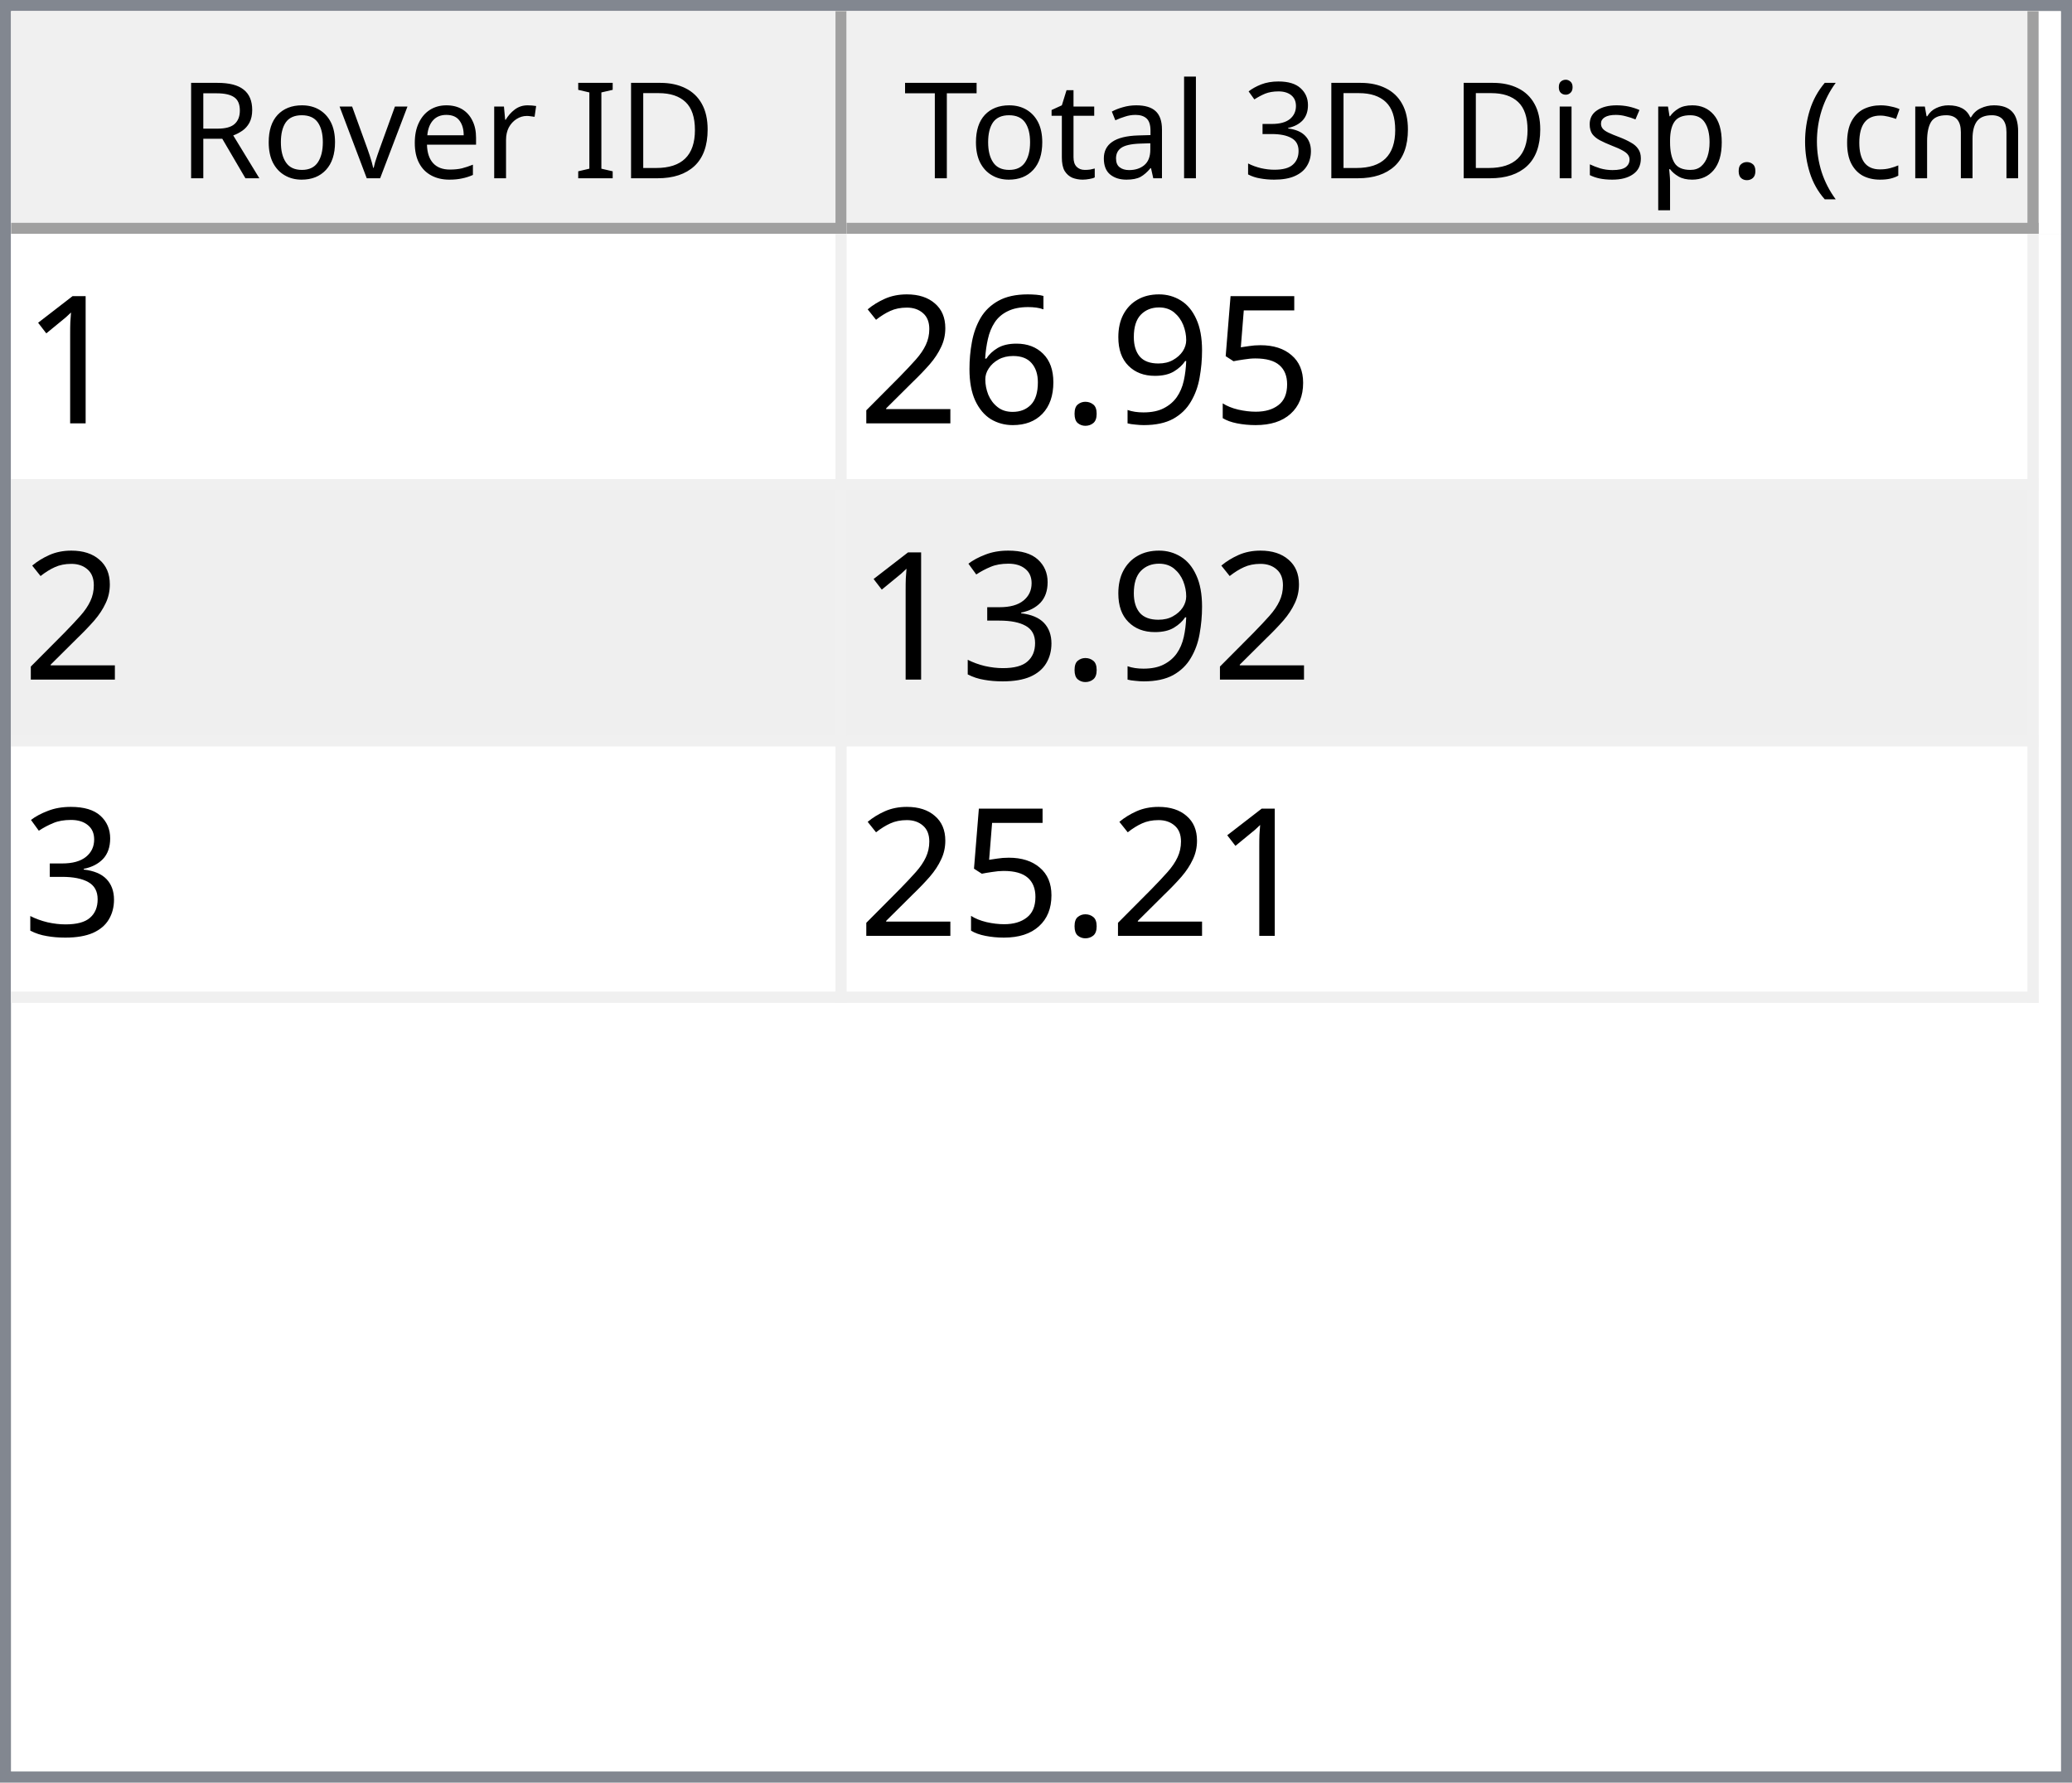
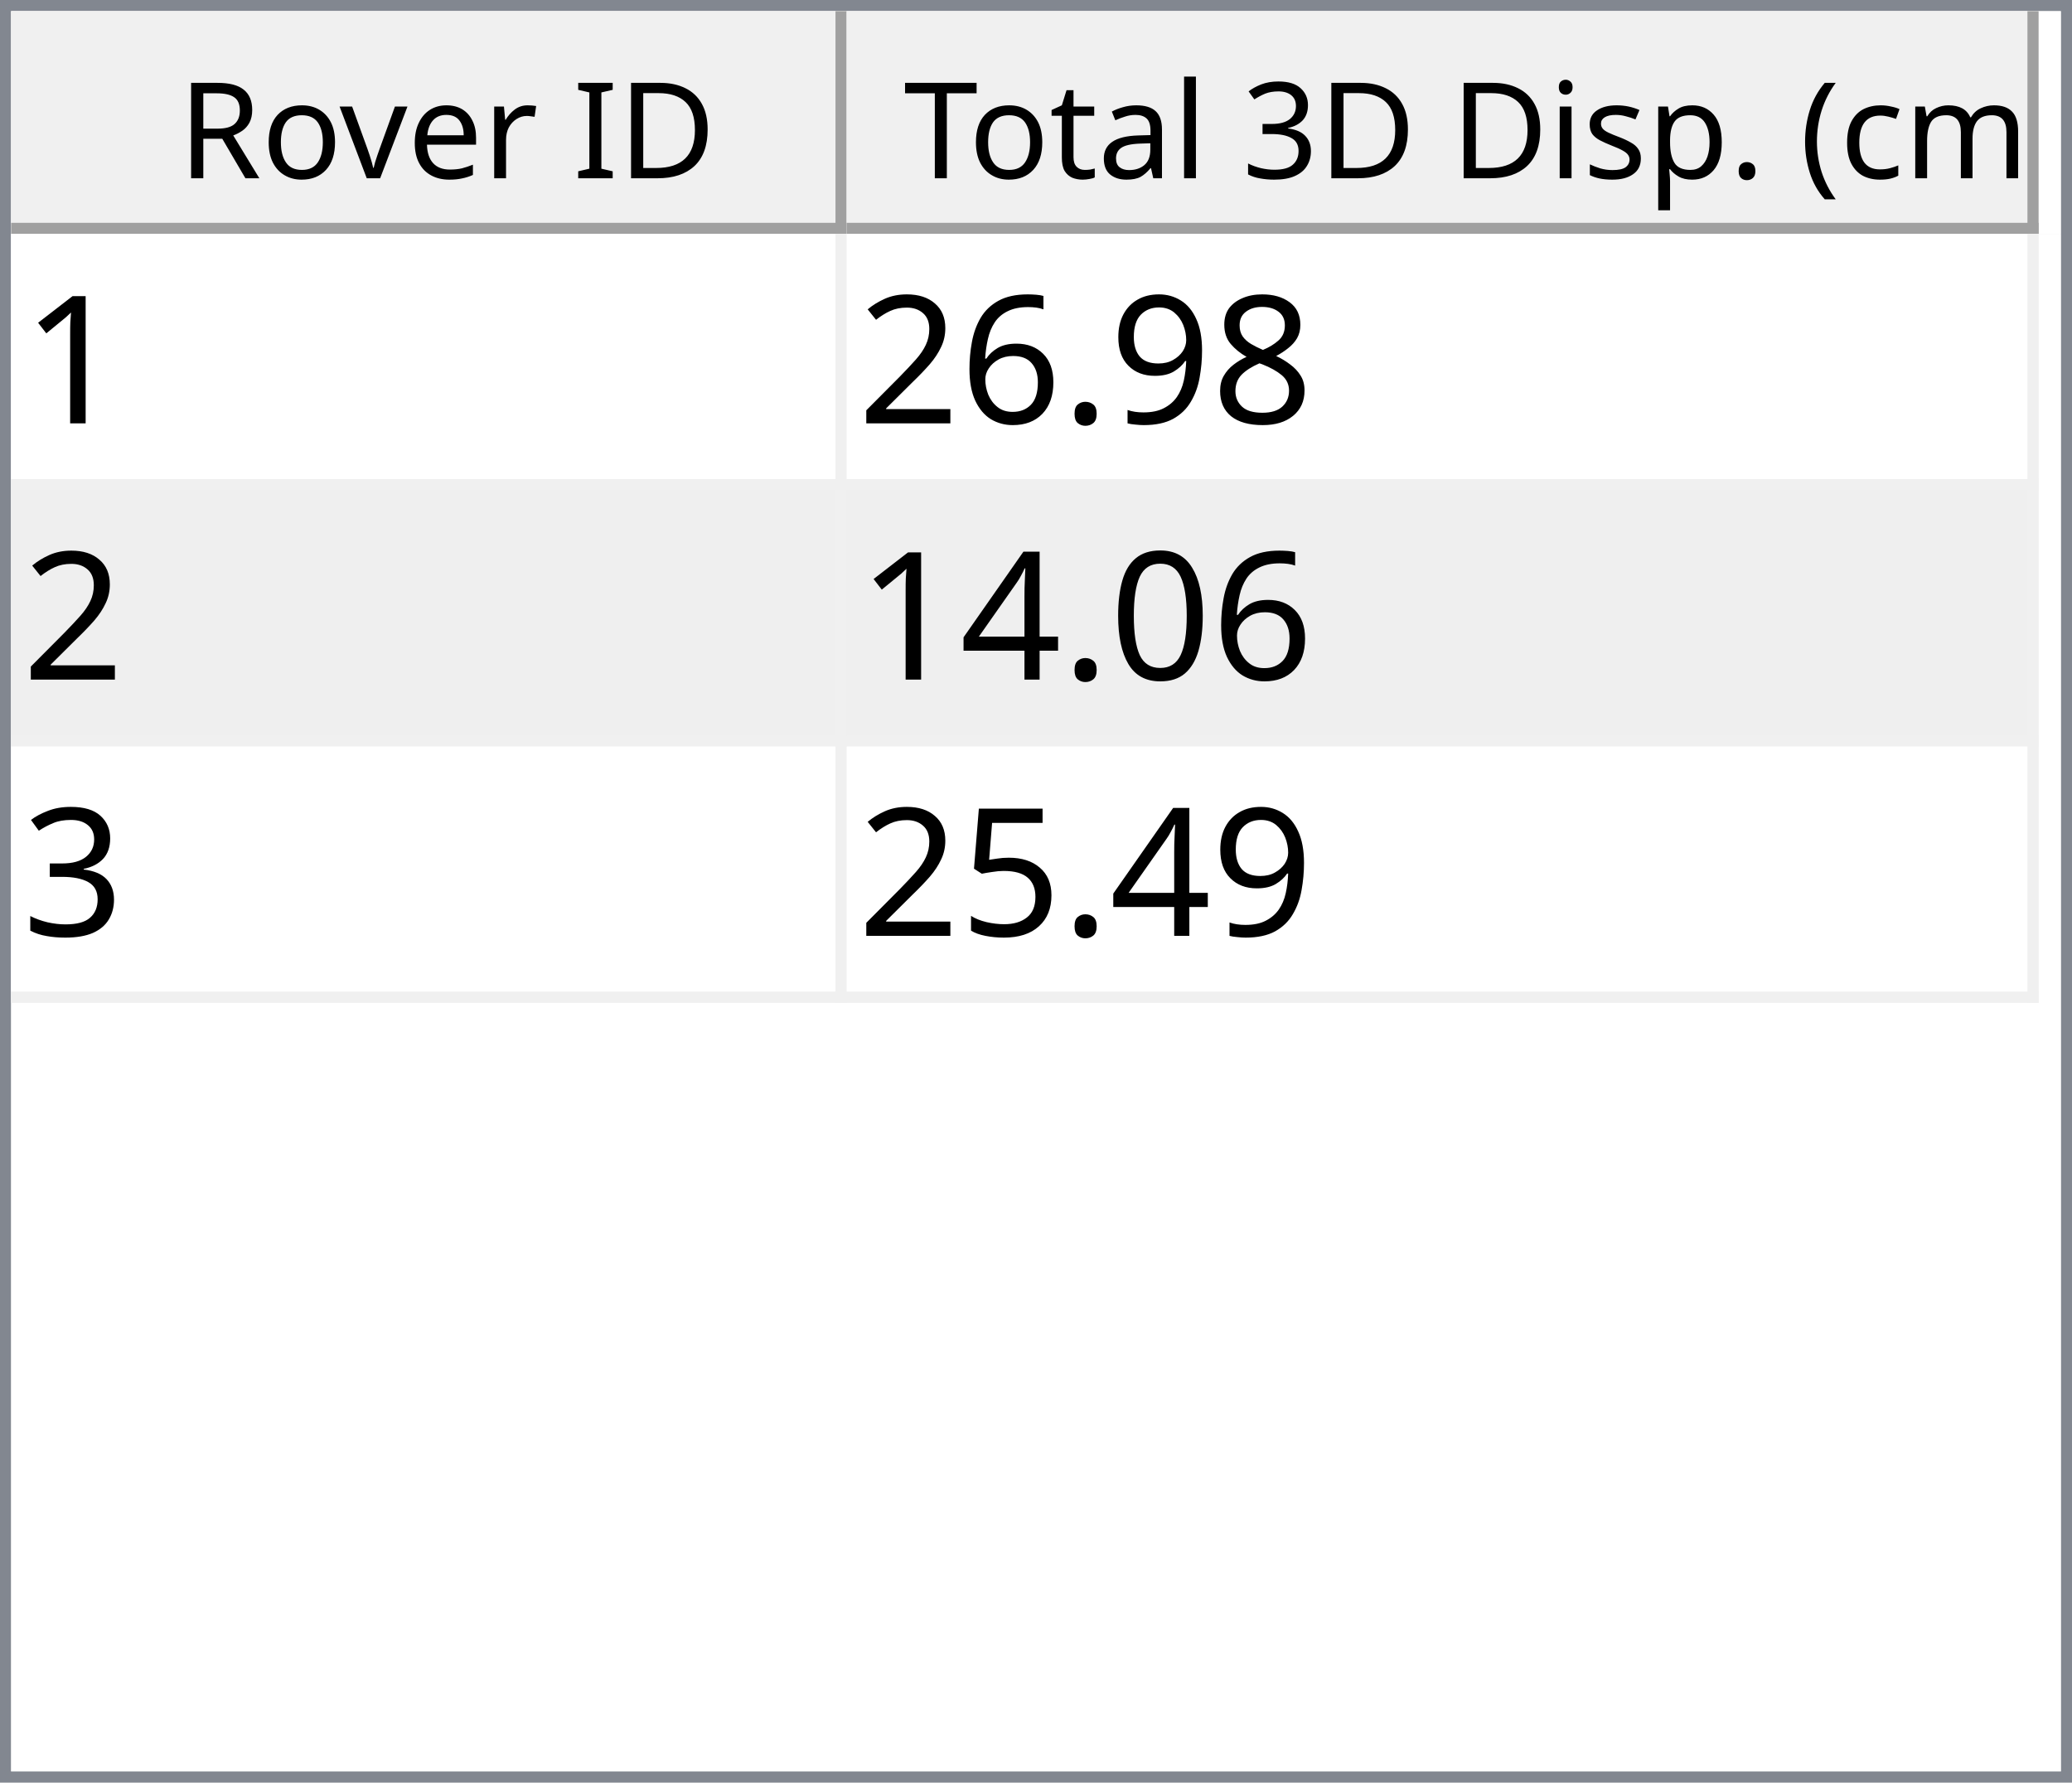
<svg xmlns="http://www.w3.org/2000/svg" style="fill-opacity:1; color-rendering:auto; color-interpolation:auto; text-rendering:auto; stroke:black; stroke-linecap:square; stroke-miterlimit:10; shape-rendering:auto; stroke-opacity:1; fill:black; stroke-dasharray:none; font-weight:normal; stroke-width:1; font-family:'Dialog'; font-style:normal; stroke-linejoin:miter; font-size:12px; stroke-dashoffset:0; image-rendering:auto;" width="186" height="160">
  <defs id="genericDefs" />
  <g>
    <defs id="defs1">
      <clipPath clipPathUnits="userSpaceOnUse" id="clipPath1">
        <path d="M0 0 L186 0 L186 160 L0 160 L0 0 Z" />
      </clipPath>
      <clipPath clipPathUnits="userSpaceOnUse" id="clipPath2">
        <path d="M0 0 L0 160 L186 160 L186 0 Z" />
      </clipPath>
      <clipPath clipPathUnits="userSpaceOnUse" id="clipPath3">
        <path d="M0 0 L0 20 L184 20 L184 0 Z" />
      </clipPath>
      <clipPath clipPathUnits="userSpaceOnUse" id="clipPath4">
        <path d="M0 0 L0 20 L75 20 L75 0 Z" />
      </clipPath>
      <clipPath clipPathUnits="userSpaceOnUse" id="clipPath5">
        <path d="M1 1 L1 19 L74 19 L74 1 Z" />
      </clipPath>
      <clipPath clipPathUnits="userSpaceOnUse" id="clipPath6">
        <path d="M0 0 L0 18 L73 18 L73 0 Z" />
      </clipPath>
      <clipPath clipPathUnits="userSpaceOnUse" id="clipPath7">
        <path d="M-0.5 -0.5 L-0.5 19.5 L74.5 19.5 L74.5 -0.5 Z" />
      </clipPath>
      <clipPath clipPathUnits="userSpaceOnUse" id="clipPath8">
        <path d="M0 0 L0 20 L107 20 L107 0 Z" />
      </clipPath>
      <clipPath clipPathUnits="userSpaceOnUse" id="clipPath9">
        <path d="M1 1 L1 19 L106 19 L106 1 Z" />
      </clipPath>
      <clipPath clipPathUnits="userSpaceOnUse" id="clipPath10">
        <path d="M0 0 L0 18 L105 18 L105 0 Z" />
      </clipPath>
      <clipPath clipPathUnits="userSpaceOnUse" id="clipPath11">
        <path d="M-0.5 -0.5 L-0.5 19.5 L106.5 19.5 L106.5 -0.5 Z" />
      </clipPath>
      <clipPath clipPathUnits="userSpaceOnUse" id="clipPath12">
        <path d="M0 0 L0 138 L184 138 L184 0 Z" />
      </clipPath>
      <clipPath clipPathUnits="userSpaceOnUse" id="clipPath13">
        <path d="M0 0 L0 69 L182 69 L182 0 Z" />
      </clipPath>
      <clipPath clipPathUnits="userSpaceOnUse" id="clipPath14">
        <path d="M-0.5 -0.5 L-0.5 68.5 L181.5 68.5 L181.5 -0.5 Z" />
      </clipPath>
      <clipPath clipPathUnits="userSpaceOnUse" id="clipPath15">
        <path d="M0 0 L0 22 L74 22 L74 0 Z" />
      </clipPath>
      <clipPath clipPathUnits="userSpaceOnUse" id="clipPath16">
        <path d="M0 0 L0 22 L106 22 L106 0 Z" />
      </clipPath>
      <font horiz-adv-x="64.551" id="font1">
        <font-face ascent="107.91" descent="25.098" units-per-em="100" style="font-style:normal; font-family:Segoe UI; font-weight:normal;" />
        <missing-glyph horiz-adv-x="64.551" d="M8.109 0 L8.109 68.266 L56.453 68.266 L56.453 0 L8.109 0 ZM15.328 7.234 L49.219 7.234 L49.219 61.031 L15.328 61.031 L15.328 7.234 Z" />
        <glyph unicode="D" horiz-adv-x="70.117" d="M9.188 0 L9.188 70.016 L28.516 70.016 Q65.531 70.016 65.531 35.891 Q65.531 19.672 55.25 9.836 Q44.969 0 27.734 0 L9.188 0 ZM17.391 62.594 L17.391 7.422 L27.828 7.422 Q41.609 7.422 49.273 14.797 Q56.938 22.172 56.938 35.688 Q56.938 62.594 28.328 62.594 L17.391 62.594 Z" />
        <glyph unicode="I" horiz-adv-x="26.611" d="M17.391 0 L9.188 0 L9.188 70.016 L17.391 70.016 L17.391 0 Z" />
        <glyph unicode=" " horiz-adv-x="27.393" d="" />
        <glyph unicode="r" horiz-adv-x="34.766" d="M34.188 41.891 Q32.078 43.5 28.125 43.5 Q23 43.5 19.555 38.672 Q16.109 33.844 16.109 25.484 L16.109 0 L8.109 0 L8.109 50 L16.109 50 L16.109 39.703 L16.312 39.703 Q18.016 44.969 21.531 47.922 Q25.047 50.875 29.391 50.875 Q32.516 50.875 34.188 50.203 L34.188 41.891 Z" />
        <glyph unicode="e" horiz-adv-x="52.295" d="M48.297 23 L12.984 23 Q13.188 14.656 17.484 10.109 Q21.781 5.562 29.297 5.562 Q37.75 5.562 44.828 11.141 L44.828 3.609 Q38.234 -1.172 27.391 -1.172 Q16.797 -1.172 10.742 5.641 Q4.688 12.453 4.688 24.812 Q4.688 36.469 11.305 43.82 Q17.922 51.172 27.734 51.172 Q37.547 51.172 42.922 44.828 Q48.297 38.484 48.297 27.203 L48.297 23 ZM40.094 29.781 Q40.047 36.719 36.75 40.578 Q33.453 44.438 27.594 44.438 Q21.922 44.438 17.969 40.383 Q14.016 36.328 13.094 29.781 L40.094 29.781 Z" />
        <glyph unicode="v" horiz-adv-x="47.9" d="M47.406 50 L27.484 0 L19.625 0 L0.688 50 L9.469 50 L22.172 13.672 Q23.578 9.672 23.922 6.688 L24.125 6.688 Q24.609 10.453 25.688 13.484 L38.969 50 L47.406 50 Z" />
        <glyph unicode="o" horiz-adv-x="58.594" d="M29 -1.172 Q17.922 -1.172 11.305 5.836 Q4.688 12.844 4.688 24.422 Q4.688 37.016 11.57 44.094 Q18.453 51.172 30.172 51.172 Q41.359 51.172 47.633 44.289 Q53.906 37.406 53.906 25.203 Q53.906 13.234 47.141 6.031 Q40.375 -1.172 29 -1.172 ZM29.594 44.438 Q21.875 44.438 17.383 39.188 Q12.891 33.938 12.891 24.703 Q12.891 15.828 17.43 10.695 Q21.969 5.562 29.594 5.562 Q37.359 5.562 41.531 10.594 Q45.703 15.625 45.703 24.906 Q45.703 34.281 41.531 39.359 Q37.359 44.438 29.594 44.438 Z" />
        <glyph unicode="R" horiz-adv-x="59.814" d="M59.375 0 L49.609 0 L37.891 19.625 Q36.281 22.359 34.766 24.289 Q33.25 26.219 31.664 27.438 Q30.078 28.656 28.25 29.219 Q26.422 29.781 24.125 29.781 L17.391 29.781 L17.391 0 L9.188 0 L9.188 70.016 L30.078 70.016 Q34.672 70.016 38.555 68.867 Q42.438 67.719 45.289 65.375 Q48.141 63.031 49.758 59.547 Q51.375 56.062 51.375 51.375 Q51.375 47.703 50.273 44.656 Q49.172 41.609 47.148 39.211 Q45.125 36.812 42.266 35.133 Q39.406 33.453 35.844 32.516 L35.844 32.328 Q37.594 31.547 38.891 30.547 Q40.188 29.547 41.359 28.18 Q42.531 26.812 43.68 25.078 Q44.828 23.344 46.234 21.047 L59.375 0 ZM17.391 62.594 L17.391 37.203 L28.516 37.203 Q31.594 37.203 34.203 38.133 Q36.812 39.062 38.719 40.797 Q40.625 42.531 41.703 45.047 Q42.781 47.562 42.781 50.688 Q42.781 56.297 39.141 59.445 Q35.5 62.594 28.609 62.594 L17.391 62.594 Z" />
        <glyph unicode=")" horiz-adv-x="30.176" d="M8.297 -15.922 L1.172 -15.922 Q16.406 2.344 16.406 26.812 Q16.406 51.469 1.078 70.016 L8.297 70.016 Q23.531 52.156 23.531 26.703 Q23.531 1.375 8.297 -15.922 Z" />
        <glyph unicode="m" horiz-adv-x="86.133" d="M79.109 0 L71.094 0 L71.094 28.719 Q71.094 37.016 68.531 40.727 Q65.969 44.438 59.906 44.438 Q54.781 44.438 51.195 39.75 Q47.609 35.062 47.609 28.516 L47.609 0 L39.594 0 L39.594 29.688 Q39.594 44.438 28.219 44.438 Q22.953 44.438 19.531 40.016 Q16.109 35.594 16.109 28.516 L16.109 0 L8.109 0 L8.109 50 L16.109 50 L16.109 42.094 L16.312 42.094 Q21.625 51.172 31.844 51.172 Q36.969 51.172 40.773 48.312 Q44.578 45.453 46 40.828 Q51.562 51.172 62.594 51.172 Q79.109 51.172 79.109 30.812 L79.109 0 Z" />
        <glyph unicode="c" horiz-adv-x="46.191" d="M42.188 2.297 Q36.422 -1.172 28.516 -1.172 Q17.828 -1.172 11.258 5.789 Q4.688 12.75 4.688 23.828 Q4.688 36.188 11.766 43.68 Q18.844 51.172 30.672 51.172 Q37.25 51.172 42.281 48.734 L42.281 40.531 Q36.719 44.438 30.375 44.438 Q22.703 44.438 17.797 38.945 Q12.891 33.453 12.891 24.516 Q12.891 15.719 17.508 10.641 Q22.125 5.562 29.891 5.562 Q36.422 5.562 42.188 9.906 L42.188 2.297 Z" />
        <glyph unicode="(" horiz-adv-x="30.176" d="M29.109 -15.922 L21.969 -15.922 Q6.844 1.375 6.844 26.703 Q6.844 52.156 21.969 70.016 L29.203 70.016 Q13.875 51.469 13.875 26.812 Q13.875 2.344 29.109 -15.922 Z" />
        <glyph unicode="." horiz-adv-x="21.68" d="M10.891 -1.078 Q8.641 -1.078 7.055 0.539 Q5.469 2.156 5.469 4.391 Q5.469 6.641 7.055 8.273 Q8.641 9.906 10.891 9.906 Q13.188 9.906 14.797 8.273 Q16.406 6.641 16.406 4.391 Q16.406 2.156 14.797 0.539 Q13.188 -1.078 10.891 -1.078 Z" />
        <glyph unicode="p" horiz-adv-x="58.789" d="M16.312 7.234 L16.109 7.234 L16.109 -23 L8.109 -23 L8.109 50 L16.109 50 L16.109 41.219 L16.312 41.219 Q22.219 51.172 33.594 51.172 Q43.266 51.172 48.688 44.461 Q54.109 37.75 54.109 26.469 Q54.109 13.922 48 6.375 Q41.891 -1.172 31.297 -1.172 Q21.578 -1.172 16.312 7.234 ZM16.109 27.391 L16.109 20.406 Q16.109 14.203 20.141 9.883 Q24.172 5.562 30.375 5.562 Q37.641 5.562 41.773 11.133 Q45.906 16.703 45.906 26.609 Q45.906 34.969 42.047 39.703 Q38.188 44.438 31.594 44.438 Q24.609 44.438 20.359 39.578 Q16.109 34.719 16.109 27.391 Z" />
        <glyph unicode="s" horiz-adv-x="42.432" d="M5.078 1.812 L5.078 10.406 Q11.625 5.562 19.484 5.562 Q30.031 5.562 30.031 12.594 Q30.031 14.594 29.125 15.992 Q28.219 17.391 26.68 18.461 Q25.141 19.531 23.07 20.383 Q21 21.234 18.609 22.172 Q15.281 23.484 12.766 24.828 Q10.25 26.172 8.57 27.859 Q6.891 29.547 6.031 31.695 Q5.172 33.844 5.172 36.719 Q5.172 40.234 6.789 42.945 Q8.406 45.656 11.086 47.484 Q13.766 49.312 17.211 50.242 Q20.656 51.172 24.312 51.172 Q30.812 51.172 35.938 48.922 L35.938 40.828 Q30.422 44.438 23.25 44.438 Q21 44.438 19.195 43.922 Q17.391 43.406 16.094 42.477 Q14.797 41.547 14.086 40.258 Q13.375 38.969 13.375 37.406 Q13.375 35.453 14.086 34.133 Q14.797 32.812 16.164 31.789 Q17.531 30.766 19.484 29.938 Q21.438 29.109 23.922 28.125 Q27.25 26.859 29.883 25.516 Q32.516 24.172 34.375 22.484 Q36.234 20.797 37.234 18.602 Q38.234 16.406 38.234 13.375 Q38.234 9.672 36.602 6.938 Q34.969 4.203 32.234 2.398 Q29.5 0.594 25.93 -0.289 Q22.359 -1.172 18.453 -1.172 Q10.75 -1.172 5.078 1.812 Z" />
        <glyph unicode="i" horiz-adv-x="24.219" d="M12.203 62.703 Q10.062 62.703 8.547 64.164 Q7.031 65.625 7.031 67.875 Q7.031 70.125 8.547 71.609 Q10.062 73.094 12.203 73.094 Q14.406 73.094 15.945 71.609 Q17.484 70.125 17.484 67.875 Q17.484 65.719 15.945 64.211 Q14.406 62.703 12.203 62.703 ZM16.109 0 L8.109 0 L8.109 50 L16.109 50 L16.109 0 Z" />
        <glyph unicode="3" horiz-adv-x="53.906" d="M46.531 19.828 Q46.531 15.094 44.75 11.211 Q42.969 7.328 39.719 4.57 Q36.469 1.812 31.93 0.297 Q27.391 -1.219 21.922 -1.219 Q11.922 -1.219 6 2.594 L6 11.188 Q13.094 5.609 22.219 5.609 Q25.875 5.609 28.828 6.539 Q31.781 7.469 33.906 9.227 Q36.031 10.984 37.18 13.477 Q38.328 15.969 38.328 19.094 Q38.328 32.812 18.797 32.812 L12.984 32.812 L12.984 39.594 L18.5 39.594 Q35.797 39.594 35.797 52.484 Q35.797 64.406 22.609 64.406 Q15.188 64.406 8.688 59.422 L8.688 67.188 Q15.375 71.188 24.609 71.188 Q29 71.188 32.57 69.969 Q36.141 68.75 38.68 66.555 Q41.219 64.359 42.609 61.281 Q44 58.203 44 54.5 Q44 40.672 30.031 36.719 L30.031 36.531 Q33.594 36.141 36.625 34.797 Q39.656 33.453 41.852 31.305 Q44.047 29.156 45.289 26.25 Q46.531 23.344 46.531 19.828 Z" />
        <glyph unicode="l" horiz-adv-x="24.219" d="M16.109 0 L8.109 0 L8.109 74.031 L16.109 74.031 L16.109 0 Z" />
        <glyph unicode="a" horiz-adv-x="50.879" d="M43.891 0 L35.891 0 L35.891 7.812 L35.688 7.812 Q30.469 -1.172 20.312 -1.172 Q12.844 -1.172 8.617 2.781 Q4.391 6.734 4.391 13.281 Q4.391 27.297 20.906 29.594 L35.891 31.688 Q35.891 44.438 25.594 44.438 Q16.547 44.438 9.281 38.281 L9.281 46.484 Q16.656 51.172 26.266 51.172 Q43.891 51.172 43.891 32.516 L43.891 0 ZM35.891 25.297 L23.828 23.641 Q18.266 22.859 15.43 20.875 Q12.594 18.891 12.594 13.875 Q12.594 10.203 15.211 7.883 Q17.828 5.562 22.172 5.562 Q28.125 5.562 32.008 9.742 Q35.891 13.922 35.891 20.312 L35.891 25.297 Z" />
        <glyph unicode="t" horiz-adv-x="33.887" d="M31.297 0.484 Q28.469 -1.078 23.828 -1.078 Q10.688 -1.078 10.688 13.578 L10.688 43.172 L2.094 43.172 L2.094 50 L10.688 50 L10.688 62.203 L18.703 64.797 L18.703 50 L31.297 50 L31.297 43.172 L18.703 43.172 L18.703 14.984 Q18.703 9.969 20.414 7.82 Q22.125 5.672 26.078 5.672 Q29.109 5.672 31.297 7.328 L31.297 0.484 Z" />
        <glyph unicode="T" horiz-adv-x="52.393" d="M50.594 62.594 L30.375 62.594 L30.375 0 L22.172 0 L22.172 62.594 L2 62.594 L2 70.016 L50.594 70.016 L50.594 62.594 Z" />
      </font>
      <font horiz-adv-x="75.0" id="font2">
        <font-face ascent="100.537" descent="21.973" units-per-em="100" style="font-style:normal; font-family:sans-serif; font-weight:normal;" />
        <missing-glyph horiz-adv-x="75.0" d="M12.5 0 L12.5 62.5 L62.5 62.5 L62.5 0 L12.5 0 ZM14.062 1.562 L60.938 1.562 L60.938 60.938 L14.062 60.938 L14.062 1.562 Z" />
        <glyph unicode="1" horiz-adv-x="55.615" d="M37.25 0 L28.469 0 L28.469 56 Q25.297 52.984 20.141 49.953 Q14.984 46.922 10.891 45.406 L10.891 53.906 Q18.266 57.375 23.781 62.305 Q29.297 67.234 31.594 71.875 L37.25 71.875 L37.25 0 Z" />
-         <glyph unicode="5" horiz-adv-x="55.615" d="M4.156 18.75 L13.375 19.531 Q14.406 12.797 18.141 9.398 Q21.875 6 27.156 6 Q33.5 6 37.891 10.789 Q42.281 15.578 42.281 23.484 Q42.281 31 38.062 35.352 Q33.844 39.703 27 39.703 Q22.75 39.703 19.336 37.773 Q15.922 35.844 13.969 32.766 L5.719 33.844 L12.641 70.609 L48.25 70.609 L48.25 62.203 L19.672 62.203 L15.828 42.969 Q22.266 47.469 29.344 47.469 Q38.719 47.469 45.164 40.969 Q51.609 34.469 51.609 24.266 Q51.609 14.547 45.953 7.469 Q39.062 -1.219 27.156 -1.219 Q17.391 -1.219 11.211 4.25 Q5.031 9.719 4.156 18.75 Z" />
+         <glyph unicode="8" horiz-adv-x="55.615" d="M17.672 38.812 Q12.203 40.828 9.57 44.539 Q6.938 48.25 6.938 53.422 Q6.938 61.234 12.555 66.555 Q18.172 71.875 27.484 71.875 Q36.859 71.875 42.578 66.43 Q48.297 60.984 48.297 53.172 Q48.297 48.188 45.68 44.508 Q43.062 40.828 37.75 38.812 Q44.344 36.672 47.781 31.883 Q51.219 27.094 51.219 20.453 Q51.219 11.281 44.727 5.031 Q38.234 -1.219 27.641 -1.219 Q17.047 -1.219 10.547 5.055 Q4.047 11.328 4.047 20.703 Q4.047 27.688 7.594 32.398 Q11.141 37.109 17.672 38.812 ZM15.922 53.719 Q15.922 48.641 19.195 45.414 Q22.469 42.188 27.688 42.188 Q32.766 42.188 36.016 45.383 Q39.266 48.578 39.266 53.219 Q39.266 58.062 35.914 61.359 Q32.562 64.656 27.594 64.656 Q22.562 64.656 19.242 61.43 Q15.922 58.203 15.922 53.719 ZM13.094 20.656 Q13.094 16.891 14.875 13.375 Q16.656 9.859 20.172 7.93 Q23.688 6 27.734 6 Q34.031 6 38.133 10.055 Q42.234 14.109 42.234 20.359 Q42.234 26.703 38.016 30.859 Q33.797 35.016 27.438 35.016 Q21.234 35.016 17.164 30.914 Q13.094 26.812 13.094 20.656 Z" />
        <glyph unicode="9" horiz-adv-x="55.615" d="M5.469 16.547 L13.922 17.328 Q14.984 11.375 18.016 8.688 Q21.047 6 25.781 6 Q29.828 6 32.883 7.859 Q35.938 9.719 37.891 12.82 Q39.844 15.922 41.164 21.195 Q42.484 26.469 42.484 31.938 Q42.484 32.516 42.438 33.688 Q39.797 29.5 35.234 26.883 Q30.672 24.266 25.344 24.266 Q16.453 24.266 10.305 30.711 Q4.156 37.156 4.156 47.703 Q4.156 58.594 10.578 65.234 Q17 71.875 26.656 71.875 Q33.641 71.875 39.43 68.117 Q45.219 64.359 48.219 57.398 Q51.219 50.438 51.219 37.25 Q51.219 23.531 48.242 15.406 Q45.266 7.281 39.383 3.031 Q33.5 -1.219 25.594 -1.219 Q17.188 -1.219 11.867 3.445 Q6.547 8.109 5.469 16.547 ZM41.453 48.141 Q41.453 55.719 37.43 60.156 Q33.406 64.594 27.734 64.594 Q21.875 64.594 17.531 59.812 Q13.188 55.031 13.188 47.406 Q13.188 40.578 17.312 36.305 Q21.438 32.031 27.484 32.031 Q33.594 32.031 37.523 36.305 Q41.453 40.578 41.453 48.141 Z" />
        <glyph unicode="." horiz-adv-x="27.783" d="M9.078 0 L9.078 10.016 L19.094 10.016 L19.094 0 L9.078 0 Z" />
        <glyph unicode="6" horiz-adv-x="55.615" d="M49.75 54.047 L41.016 53.375 Q39.844 58.547 37.703 60.891 Q34.125 64.656 28.906 64.656 Q24.703 64.656 21.531 62.312 Q17.391 59.281 14.992 53.469 Q12.594 47.656 12.5 36.922 Q15.672 41.75 20.266 44.094 Q24.859 46.438 29.891 46.438 Q38.672 46.438 44.852 39.969 Q51.031 33.5 51.031 23.25 Q51.031 16.5 48.125 10.719 Q45.219 4.938 40.141 1.859 Q35.062 -1.219 28.609 -1.219 Q17.625 -1.219 10.695 6.859 Q3.766 14.938 3.766 33.5 Q3.766 54.25 11.422 63.672 Q18.109 71.875 29.438 71.875 Q37.891 71.875 43.289 67.141 Q48.688 62.406 49.75 54.047 ZM13.875 23.188 Q13.875 18.656 15.797 14.508 Q17.719 10.359 21.188 8.18 Q24.656 6 28.469 6 Q34.031 6 38.039 10.492 Q42.047 14.984 42.047 22.703 Q42.047 30.125 38.086 34.398 Q34.125 38.672 28.125 38.672 Q22.172 38.672 18.023 34.398 Q13.875 30.125 13.875 23.188 Z" />
        <glyph unicode="2" horiz-adv-x="55.615" d="M50.344 8.453 L50.344 0 L3.031 0 Q2.938 3.172 4.047 6.109 Q5.859 10.938 9.836 15.625 Q13.812 20.312 21.344 26.469 Q33.016 36.031 37.117 41.625 Q41.219 47.219 41.219 52.203 Q41.219 57.422 37.477 61.008 Q33.734 64.594 27.734 64.594 Q21.391 64.594 17.578 60.789 Q13.766 56.984 13.719 50.25 L4.688 51.172 Q5.609 61.281 11.664 66.578 Q17.719 71.875 27.938 71.875 Q38.234 71.875 44.242 66.164 Q50.25 60.453 50.25 52 Q50.25 47.703 48.492 43.555 Q46.734 39.406 42.656 34.812 Q38.578 30.219 29.109 22.219 Q21.188 15.578 18.945 13.211 Q16.703 10.844 15.234 8.453 L50.344 8.453 Z" />
+         <glyph unicode="0" horiz-adv-x="55.615" d="M4.156 35.297 Q4.156 48 6.766 55.742 Q9.375 63.484 14.523 67.68 Q19.672 71.875 27.484 71.875 Q33.25 71.875 37.594 69.555 Q41.938 67.234 44.773 62.867 Q47.609 58.5 49.219 52.227 Q50.828 45.953 50.828 35.297 Q50.828 22.703 48.242 14.969 Q45.656 7.234 40.508 3.008 Q35.359 -1.219 27.484 -1.219 Q17.141 -1.219 11.234 6.203 Q4.156 15.141 4.156 35.297 ZM13.188 35.297 Q13.188 17.672 17.312 11.836 Q21.438 6 27.484 6 Q33.547 6 37.672 11.859 Q41.797 17.719 41.797 35.297 Q41.797 52.984 37.672 58.789 Q33.547 64.594 27.391 64.594 Q21.344 64.594 17.719 59.469 Q13.188 52.938 13.188 35.297 Z" />
+         <glyph unicode="4" horiz-adv-x="55.615" d="M32.328 0 L32.328 17.141 L1.266 17.141 L1.266 25.203 L33.938 71.578 L41.109 71.578 L41.109 25.203 L50.781 25.203 L50.781 17.141 L41.109 17.141 L41.109 0 L32.328 0 ZM32.328 25.203 L32.328 57.469 L9.906 25.203 L32.328 25.203 Z" />
        <glyph unicode="3" horiz-adv-x="55.615" d="M4.203 18.891 L12.984 20.062 Q14.5 12.594 18.141 9.297 Q21.781 6 27 6 Q33.203 6 37.477 10.297 Q41.75 14.594 41.75 20.953 Q41.75 27 37.797 30.93 Q33.844 34.859 27.734 34.859 Q25.25 34.859 21.531 33.891 L22.516 41.609 Q23.391 41.5 23.922 41.5 Q29.547 41.5 34.039 44.43 Q38.531 47.359 38.531 53.469 Q38.531 58.297 35.258 61.477 Q31.984 64.656 26.812 64.656 Q21.688 64.656 18.266 61.43 Q14.844 58.203 13.875 51.766 L5.078 53.328 Q6.688 62.156 12.398 67.016 Q18.109 71.875 26.609 71.875 Q32.469 71.875 37.398 69.359 Q42.328 66.844 44.945 62.5 Q47.562 58.156 47.562 53.266 Q47.562 48.641 45.07 44.828 Q42.578 41.016 37.703 38.766 Q44.047 37.312 47.562 32.695 Q51.078 28.078 51.078 21.141 Q51.078 11.766 44.242 5.25 Q37.406 -1.266 26.953 -1.266 Q17.531 -1.266 11.305 4.352 Q5.078 9.969 4.203 18.891 Z" />
+         <glyph unicode="5" horiz-adv-x="55.615" d="M4.156 18.75 L13.375 19.531 Q14.406 12.797 18.141 9.398 Q21.875 6 27.156 6 Q33.5 6 37.891 10.789 Q42.281 15.578 42.281 23.484 Q42.281 31 38.062 35.352 Q33.844 39.703 27 39.703 Q22.75 39.703 19.336 37.773 Q15.922 35.844 13.969 32.766 L5.719 33.844 L12.641 70.609 L48.25 70.609 L48.25 62.203 L19.672 62.203 L15.828 42.969 Q22.266 47.469 29.344 47.469 Q38.719 47.469 45.164 40.969 Q51.609 34.469 51.609 24.266 Q51.609 14.547 45.953 7.469 Q39.062 -1.219 27.156 -1.219 Q17.391 -1.219 11.211 4.25 Q5.031 9.719 4.156 18.75 Z" />
      </font>
    </defs>
    <g style="fill:white; stroke:white;">
      <rect x="0" y="0" width="186" style="clip-path:url(#clipPath1); stroke:none;" height="160" />
    </g>
    <g style="fill:white; text-rendering:optimizeSpeed; color-rendering:optimizeSpeed; image-rendering:optimizeSpeed; shape-rendering:crispEdges; stroke:white; color-interpolation:sRGB;">
      <rect x="0" width="186" height="160" y="0" style="stroke:none;" />
      <path style="stroke:none;" d="M0 160 L186 160 L186 0 L0 0 Z" />
    </g>
    <g style="fill:rgb(240,240,240); font-family:'Segoe UI'; stroke:rgb(240,240,240);">
      <rect x="0" y="0" width="186" style="clip-path:url(#clipPath2); stroke:none;" height="160" />
    </g>
    <g style="fill:rgb(130,135,144); font-family:'Segoe UI'; stroke:rgb(130,135,144);">
      <path d="M0 0 L186 0 L186 160 L0 160 L0 0 ZM1 1 L185 1 L185 159 L1 159 L1 1 Z" style="fill-rule:evenodd; clip-path:url(#clipPath2); stroke:none;" />
    </g>
    <g style="fill:white; font-family:'Segoe UI'; stroke:white;" transform="translate(1,1)">
      <rect x="0" y="0" width="184" style="clip-path:url(#clipPath3); stroke:none;" height="20" />
    </g>
    <g style="fill:rgb(240,240,240); font-family:'Segoe UI'; stroke:rgb(240,240,240);" transform="translate(1,1)">
      <rect x="0" y="0" width="75" style="clip-path:url(#clipPath4); stroke:none;" height="20" />
    </g>
    <g style="font-family:'Segoe UI';" transform="translate(2,2)">
      <text x="14" xml:space="preserve" y="14" style="clip-path:url(#clipPath6); stroke:none;">Rover ID</text>
    </g>
    <g style="fill:rgb(160,160,160); font-family:'Segoe UI'; stroke:rgb(160,160,160); stroke-linejoin:bevel;" transform="translate(1.5,1.5)">
      <line x1="74" x2="74" y1="0" style="fill:none; clip-path:url(#clipPath7);" y2="19" />
    </g>
    <g style="fill:rgb(160,160,160); font-family:'Segoe UI'; stroke:rgb(160,160,160); stroke-linejoin:bevel;" transform="matrix(1,0,0,1,1,1) translate(0.5,0.5)">
      <line x1="0" x2="74" y1="19" style="fill:none; clip-path:url(#clipPath7);" y2="19" />
    </g>
    <g style="fill:rgb(240,240,240); font-family:'Segoe UI'; stroke:rgb(240,240,240);" transform="translate(76,1)">
      <rect x="0" y="0" width="107" style="clip-path:url(#clipPath8); stroke:none;" height="20" />
    </g>
    <g style="font-family:'Segoe UI';" transform="translate(77,2)">
      <text x="1" xml:space="preserve" y="14" style="clip-path:url(#clipPath10); stroke:none;"> Total 3D Disp. (cm)</text>
    </g>
    <g style="fill:rgb(160,160,160); font-family:'Segoe UI'; stroke:rgb(160,160,160); stroke-linejoin:bevel;" transform="translate(76.5,1.5)">
      <line x1="106" x2="106" y1="0" style="fill:none; clip-path:url(#clipPath11);" y2="19" />
    </g>
    <g style="fill:rgb(160,160,160); font-family:'Segoe UI'; stroke:rgb(160,160,160); stroke-linejoin:bevel;" transform="matrix(1,0,0,1,76,1) translate(0.5,0.5)">
      <line x1="0" x2="106" y1="19" style="fill:none; clip-path:url(#clipPath11);" y2="19" />
    </g>
    <g style="fill:white; font-family:'Segoe UI'; stroke:white;" transform="translate(1,21)">
      <rect x="0" y="0" width="184" style="clip-path:url(#clipPath12); stroke:none;" height="138" />
    </g>
    <g style="fill:rgb(240,240,240); font-size:16px; font-family:sans-serif; stroke:rgb(240,240,240);" transform="translate(1,21)">
      <rect x="0" y="0" width="182" style="clip-path:url(#clipPath13); stroke:none;" height="69" />
      <line transform="translate(0.5,0.5)" x1="0" x2="181" y1="22" style="clip-path:url(#clipPath14); fill:none; stroke-linejoin:bevel;" y2="22" />
    </g>
    <g transform="matrix(1,0,0,1,1,21) translate(0.5,0.5)" style="fill:rgb(240,240,240); font-size:16px; font-family:sans-serif; stroke:rgb(240,240,240); stroke-linejoin:bevel;">
      <line x1="0" x2="181" y1="45" style="fill:none; clip-path:url(#clipPath14);" y2="45" />
    </g>
    <g transform="matrix(1,0,0,1,1,21) translate(0.5,0.5)" style="fill:rgb(240,240,240); font-size:16px; font-family:sans-serif; stroke:rgb(240,240,240); stroke-linejoin:bevel;">
      <line x1="0" x2="181" y1="68" style="fill:none; clip-path:url(#clipPath14);" y2="68" />
    </g>
    <g transform="matrix(1,0,0,1,1,21) translate(0.5,0.5)" style="fill:rgb(240,240,240); font-size:16px; font-family:sans-serif; stroke:rgb(240,240,240); stroke-linejoin:bevel;">
      <line x1="74" x2="74" y1="0" style="fill:none; clip-path:url(#clipPath14);" y2="68" />
    </g>
    <g transform="matrix(1,0,0,1,1,21) translate(0.5,0.5)" style="fill:rgb(240,240,240); font-size:16px; font-family:sans-serif; stroke:rgb(240,240,240); stroke-linejoin:bevel;">
      <line x1="181" x2="181" y1="0" style="fill:none; clip-path:url(#clipPath14);" y2="68" />
    </g>
    <g style="fill:white; font-size:16px; font-family:sans-serif; stroke:white;" transform="matrix(1,0,0,1,1,21)">
      <rect x="0" y="0" width="74" style="clip-path:url(#clipPath15); stroke:none;" height="22" />
      <text x="1" y="17" style="fill:black; clip-path:url(#clipPath15); stroke:none;" xml:space="preserve">1</text>
    </g>
    <g style="fill:white; font-size:16px; font-family:sans-serif; stroke:white;" transform="matrix(1,0,0,1,1,21) translate(75,0)">
      <rect x="0" y="0" width="106" style="clip-path:url(#clipPath16); stroke:none;" height="22" />
-       <text x="1" y="17" style="fill:black; clip-path:url(#clipPath16); stroke:none;" xml:space="preserve">26.95</text>
+       <text x="1" y="17" style="fill:black; clip-path:url(#clipPath16); stroke:none;" xml:space="preserve">26.98</text>
    </g>
    <g style="fill:rgb(239,239,239); font-size:16px; font-family:sans-serif; stroke:rgb(239,239,239);" transform="matrix(1,0,0,1,1,21) translate(0,23)">
      <rect x="0" y="0" width="74" style="clip-path:url(#clipPath15); stroke:none;" height="22" />
      <text x="1" y="17" style="fill:black; clip-path:url(#clipPath15); stroke:none;" xml:space="preserve">2</text>
    </g>
    <g style="fill:rgb(239,239,239); font-size:16px; font-family:sans-serif; stroke:rgb(239,239,239);" transform="matrix(1,0,0,1,1,21) translate(75,23)">
      <rect x="0" y="0" width="106" style="clip-path:url(#clipPath16); stroke:none;" height="22" />
-       <text x="1" y="17" style="fill:black; clip-path:url(#clipPath16); stroke:none;" xml:space="preserve">13.92</text>
+       <text x="1" y="17" style="fill:black; clip-path:url(#clipPath16); stroke:none;" xml:space="preserve">14.06</text>
    </g>
    <g style="fill:white; font-size:16px; font-family:sans-serif; stroke:white;" transform="matrix(1,0,0,1,1,21) translate(0,46)">
      <rect x="0" y="0" width="74" style="clip-path:url(#clipPath15); stroke:none;" height="22" />
      <text x="1" y="17" style="fill:black; clip-path:url(#clipPath15); stroke:none;" xml:space="preserve">3</text>
    </g>
    <g style="fill:white; font-size:16px; font-family:sans-serif; stroke:white;" transform="matrix(1,0,0,1,1,21) translate(75,46)">
      <rect x="0" y="0" width="106" style="clip-path:url(#clipPath16); stroke:none;" height="22" />
-       <text x="1" y="17" style="fill:black; clip-path:url(#clipPath16); stroke:none;" xml:space="preserve">25.21</text>
+       <text x="1" y="17" style="fill:black; clip-path:url(#clipPath16); stroke:none;" xml:space="preserve">25.49</text>
    </g>
  </g>
</svg>
